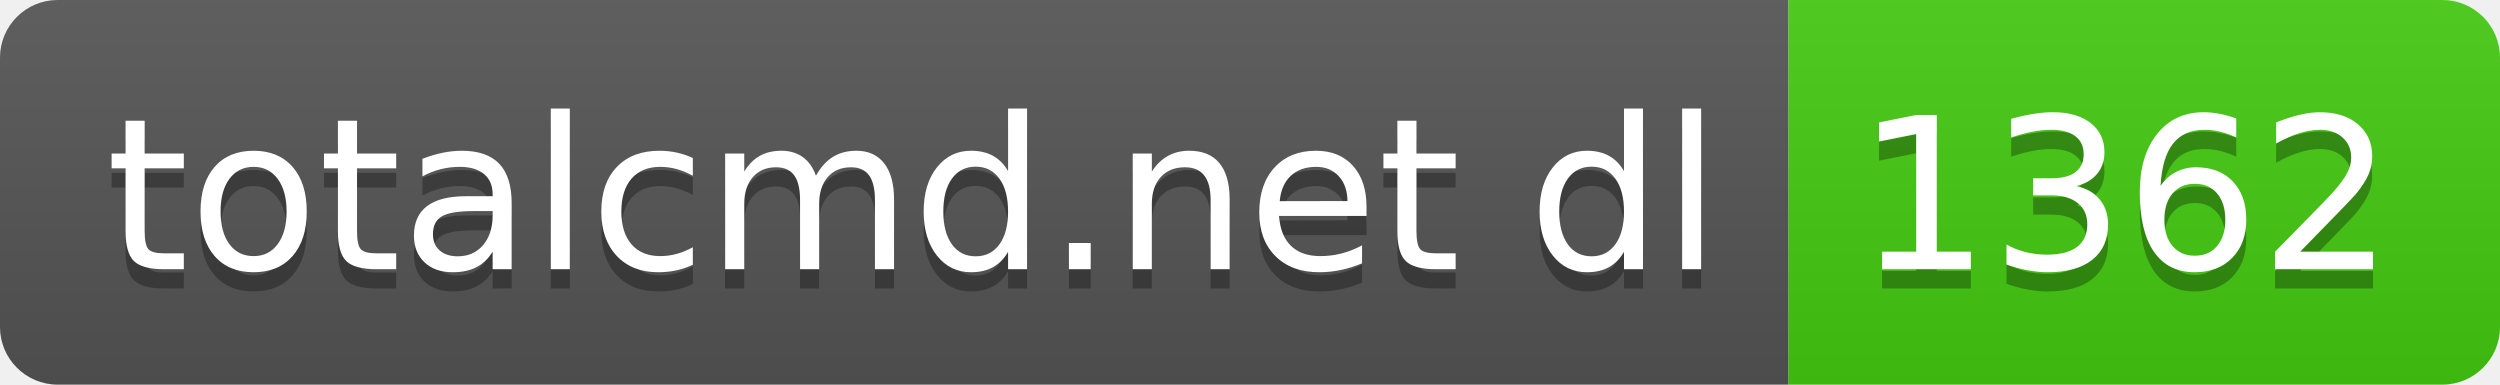
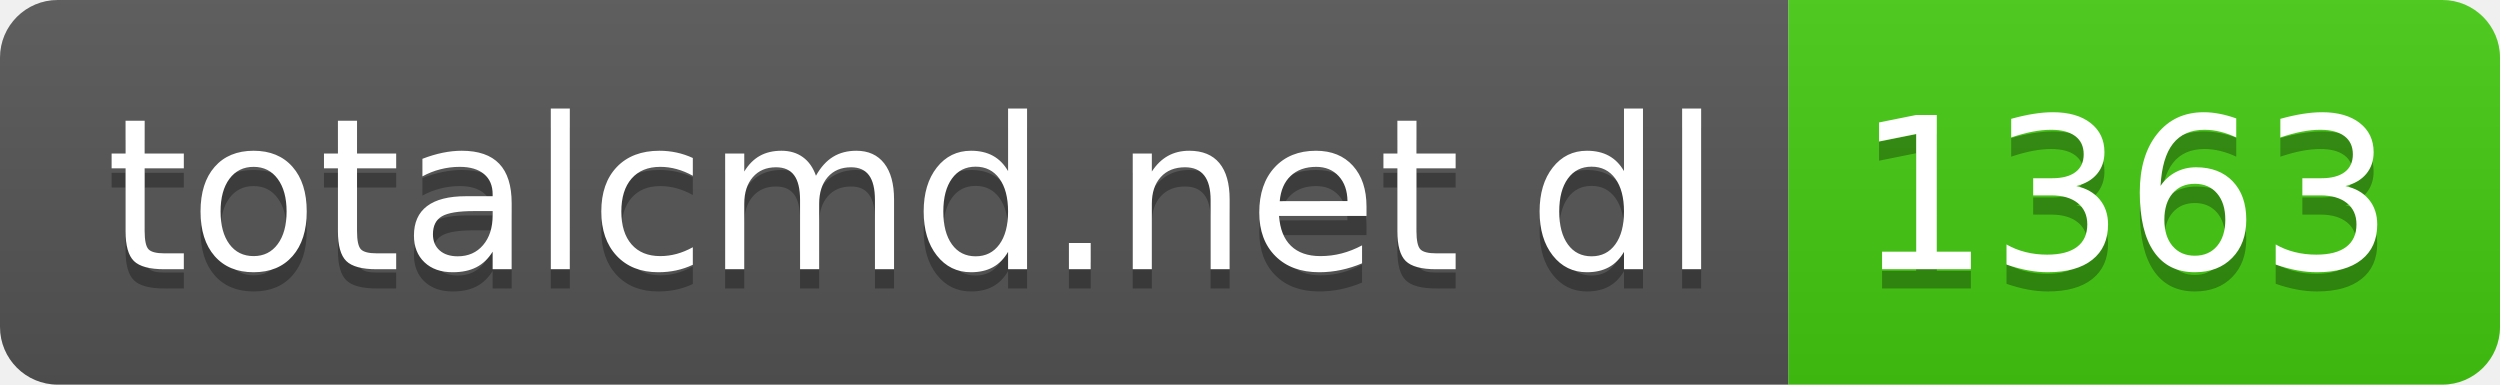
- <svg xmlns="http://www.w3.org/2000/svg" width="130" height="20" role="img" aria-label="totalcmd.net dl: 1362">
+ <svg xmlns="http://www.w3.org/2000/svg" width="130" height="20" role="img" aria-label="totalcmd.net dl: 1363">
  <linearGradient id="s" x2="0" y2="100%">
    <stop offset="0" stop-color="#bbb" stop-opacity=".1" />
    <stop offset="1" stop-opacity=".1" />
  </linearGradient>
  <clipPath id="r">
    <rect width="130" height="20" rx="3" fill="#fff" />
  </clipPath>
  <g clip-path="url(#r)">
    <rect width="93" height="20" fill="#555" />
    <rect x="93" width="37" height="20" fill="#4c1" />
    <rect width="130" height="20" fill="url(#s)" />
  </g>
  <g fill="#fff" text-anchor="middle" font-family="Verdana,Geneva,DejaVu Sans,sans-serif" text-rendering="geometricPrecision" font-size="110">
    <text aria-hidden="true" x="475" y="150" fill="#010101" fill-opacity=".3" transform="scale(.1)" textLength="830">totalcmd.net dl</text>
    <text x="475" y="140" transform="scale(.1)" fill="#fff" textLength="830">totalcmd.net dl</text>
-     <text aria-hidden="true" x="1105" y="150" fill="#010101" fill-opacity=".3" transform="scale(.1)" textLength="270">1362</text>
-     <text x="1105" y="140" transform="scale(.1)" fill="#fff" textLength="270">1362</text>
+     <text aria-hidden="true" x="1105" y="150" fill="#010101" fill-opacity=".3" transform="scale(.1)" textLength="270">1363</text>
+     <text x="1105" y="140" transform="scale(.1)" fill="#fff" textLength="270">1363</text>
  </g>
</svg>
